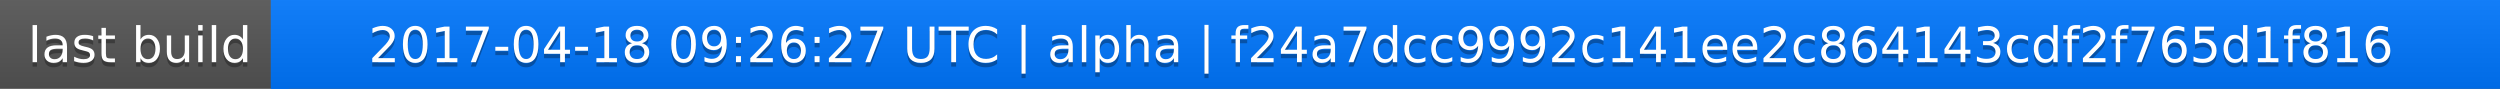
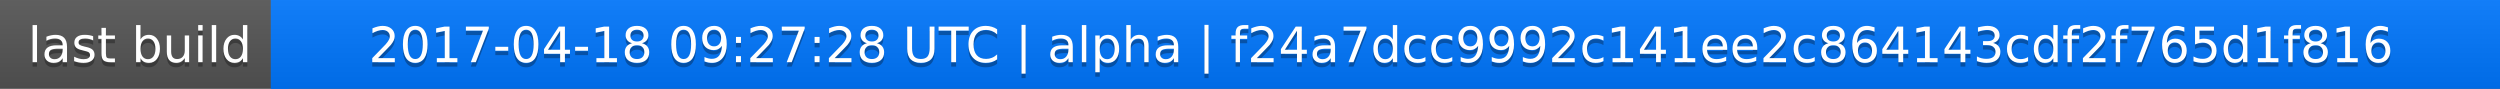
<svg xmlns="http://www.w3.org/2000/svg" width="563" height="20">
  <linearGradient id="a" x2="0" y2="100%">
    <stop offset="0" stop-color="#bbb" stop-opacity=".1" />
    <stop offset="1" stop-opacity=".1" />
  </linearGradient>
  <rect rx="0" width="563" height="20" fill="#555" />
  <rect rx="0" x="61" width="502" height="20" fill="#07f" />
  <path fill="#07f" d="M61 0h4v20h-4z" />
  <rect rx="0" width="563" height="20" fill="url(#a)" />
  <g fill="#fff" text-anchor="middle" font-family="DejaVu Sans,Verdana,Geneva,sans-serif" font-size="11">
    <text x="31.5" y="15" fill="#010101" fill-opacity=".3">last build</text>
    <text x="31.5" y="14">last build</text>
-     <text x="311" y="15" fill="#010101" fill-opacity=".3">2017-04-18 09:26:27 UTC | alpha | f24a7dcc9992c141ee2c864143cdf2f765d1f816</text>
-     <text x="311" y="14">2017-04-18 09:26:27 UTC | alpha | f24a7dcc9992c141ee2c864143cdf2f765d1f816</text>
+     <text x="311" y="15" fill="#010101" fill-opacity=".3">2017-04-18 09:27:28 UTC | alpha | f24a7dcc9992c141ee2c864143cdf2f765d1f816</text>
+     <text x="311" y="14">2017-04-18 09:27:28 UTC | alpha | f24a7dcc9992c141ee2c864143cdf2f765d1f816</text>
  </g>
</svg>
